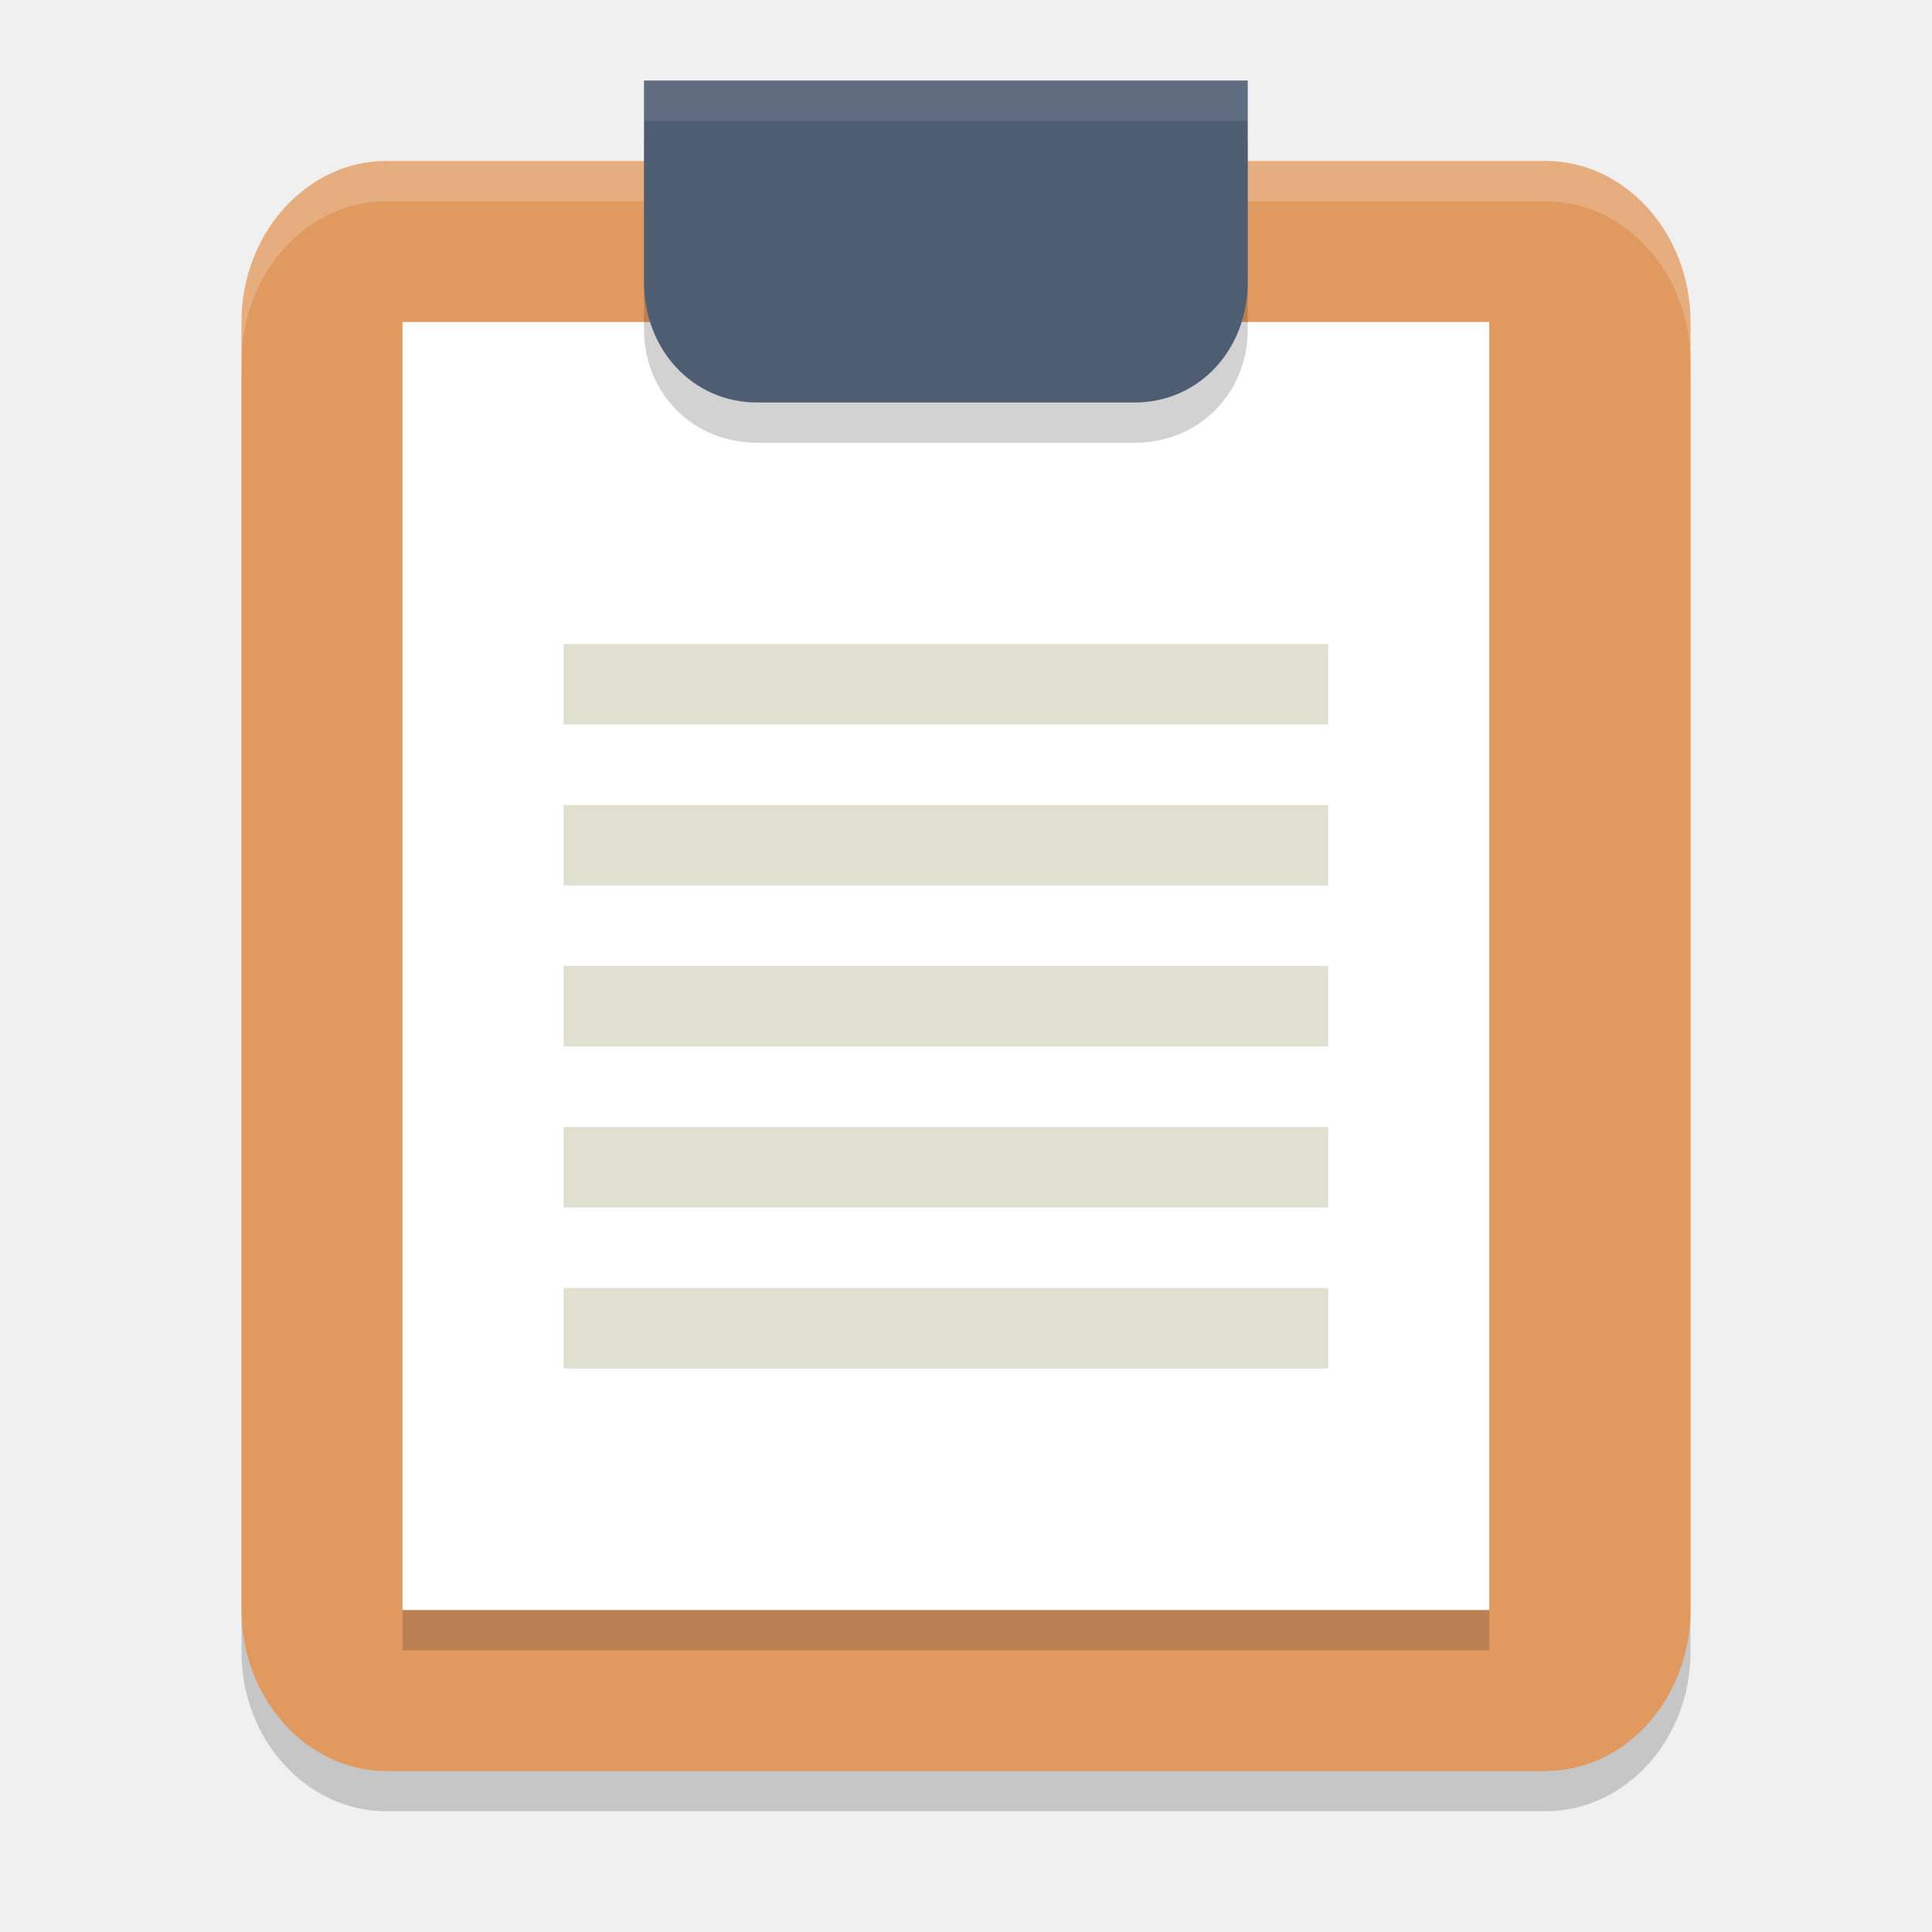
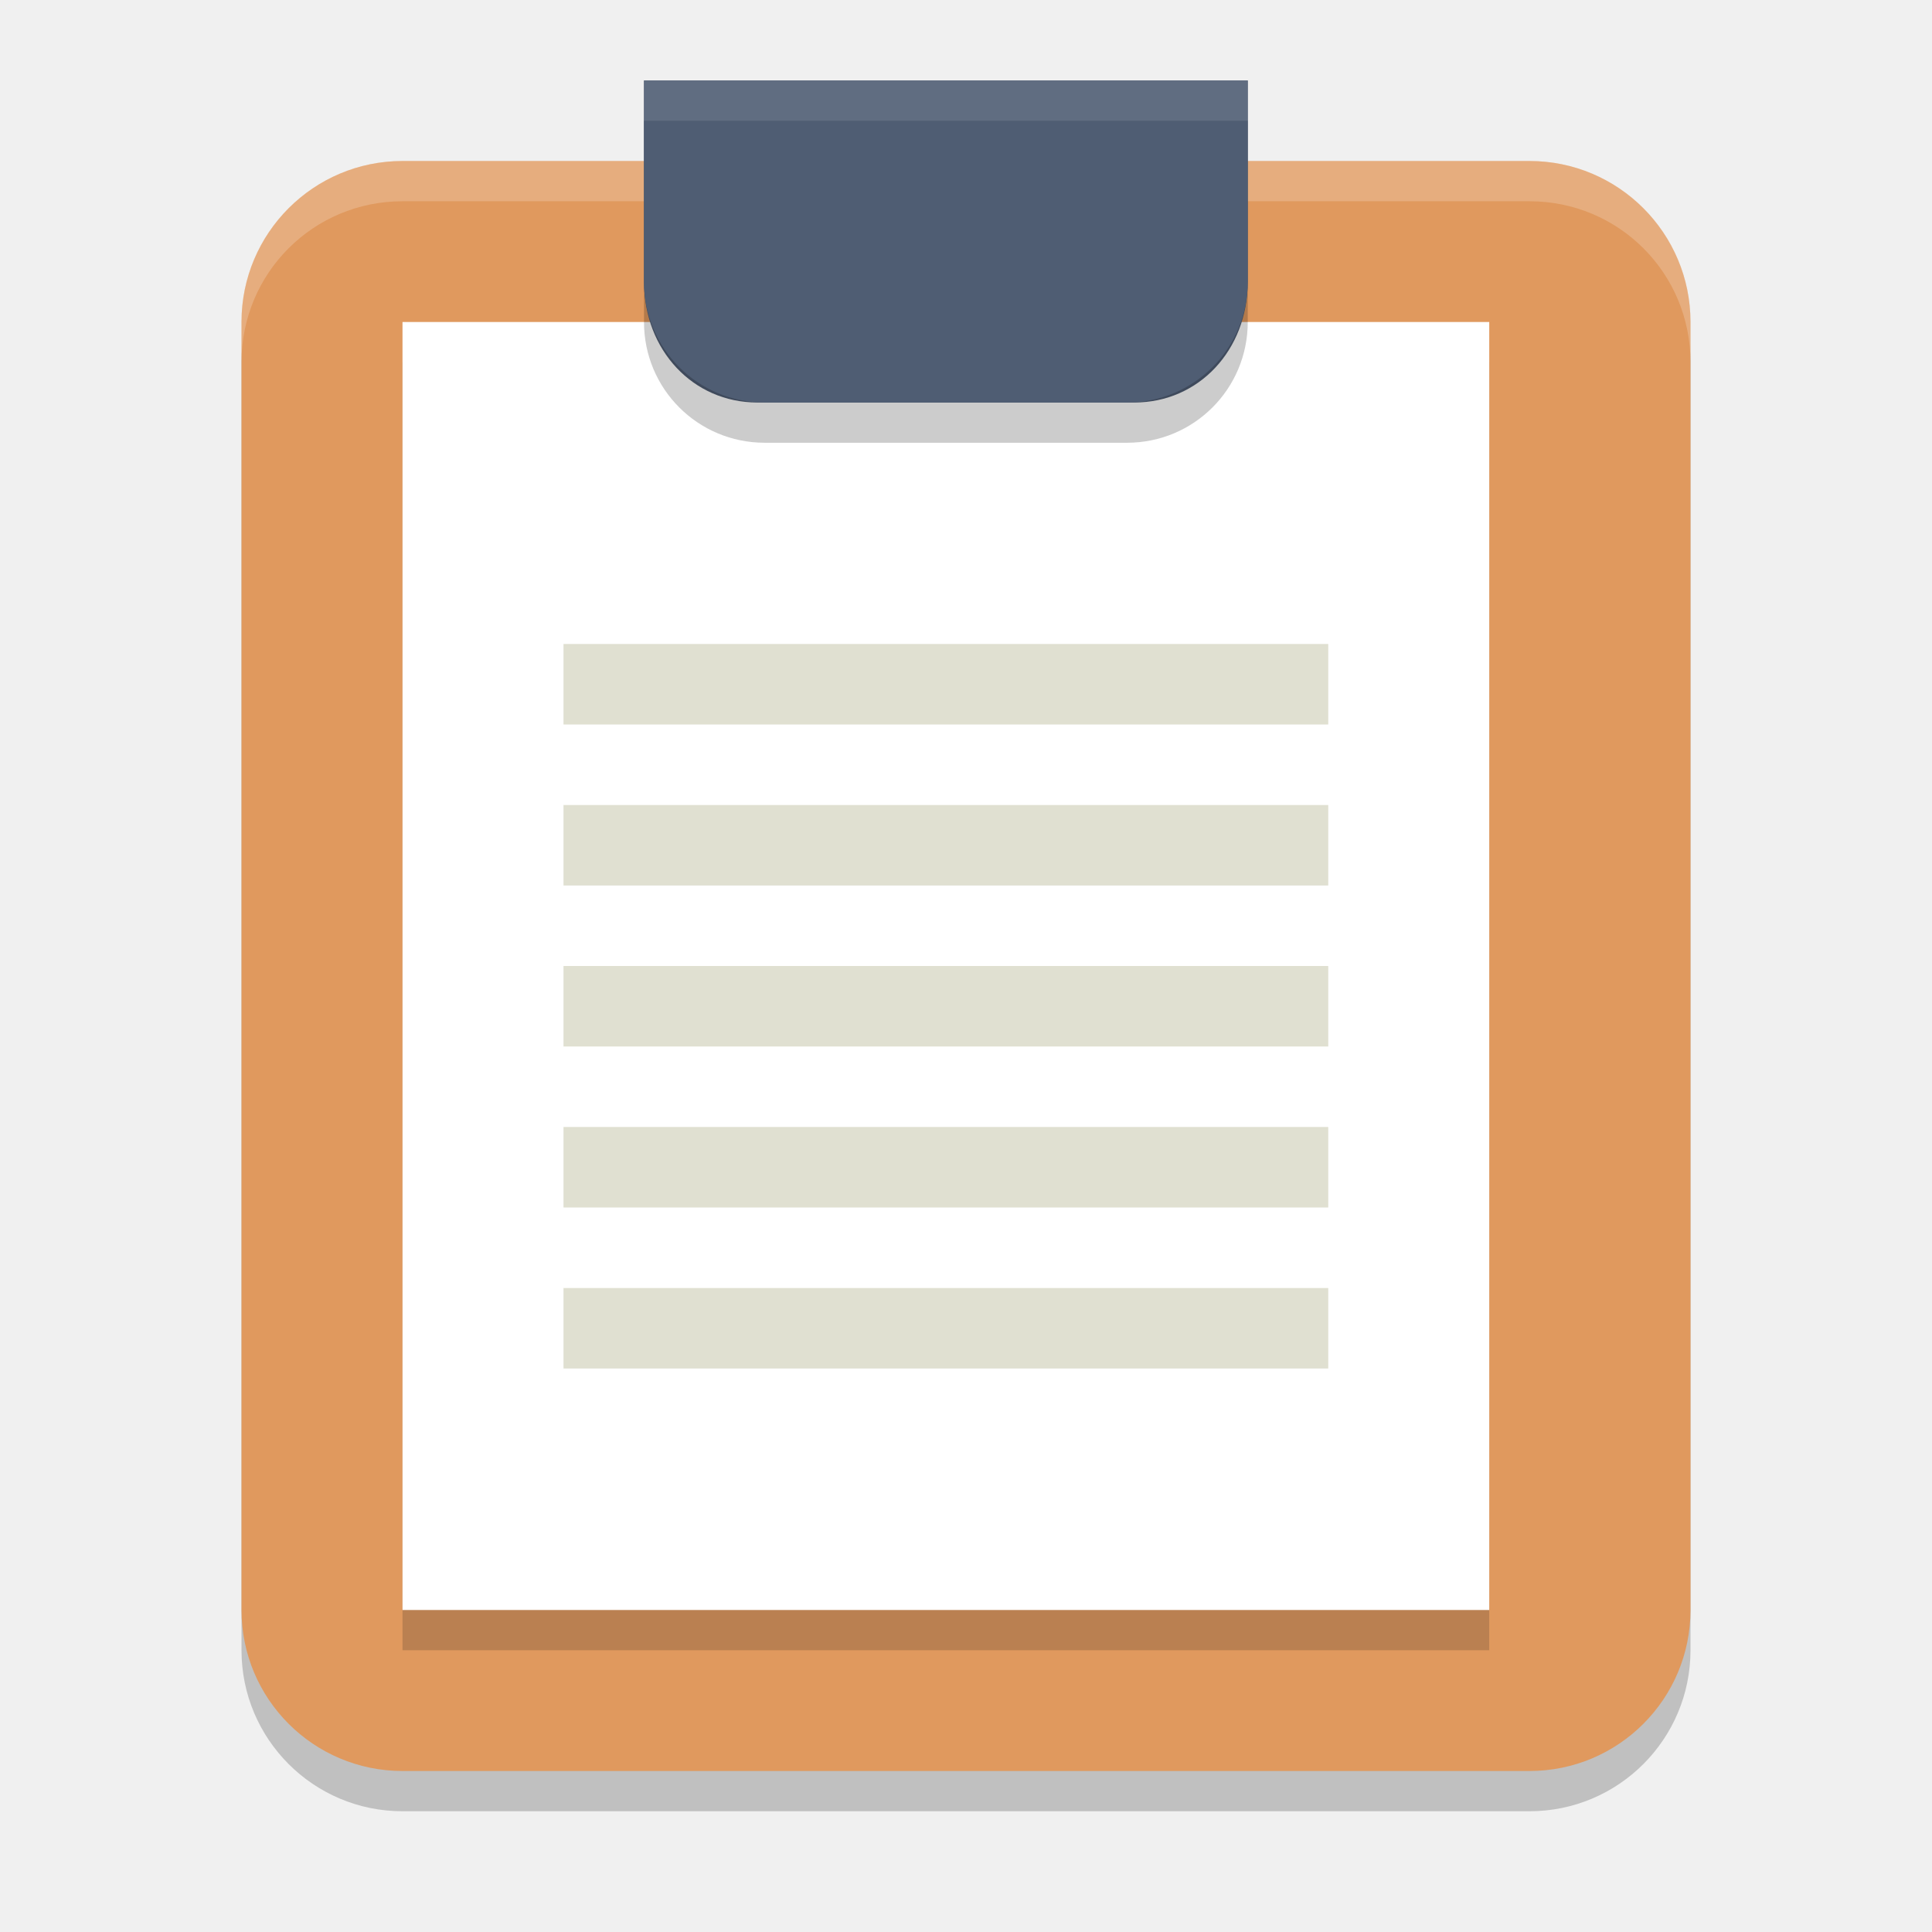
- <svg xmlns="http://www.w3.org/2000/svg" width="48" height="48" x="0" y="0" version="1.1" viewBox="0 0 48 48" xml:space="preserve">
-   <style id="style3436" type="text/css">
-   .st0{fill:#77B3D4;} .st1{opacity:0.2;} .st2{fill:#231F20;} .st3{fill:#E0995E;} .st4{fill:#FFFFFF;} .st5{fill:#E0E0D1;} .st6{fill:#4F5D73;}
-  </style>
-   <g id="Layer_1" transform="matrix(0.5,0,0,0.5,0.4999999,16.75)">
-     <path style="opacity:0.2" class="st2" d="m 75.8,-22.618 -57.6,0 c -3.96,0 -7.2,3.56 -7.2,7.912 l 0,10.879 0,52.416 C 11,52.94 14.24,56.5 18.2,56.5 l 57.6,0 c 3.96,0 7.2,-3.56 7.2,-7.912 l 0,-52.416 0,-10.879 c 0,-4.351 -3.24,-7.912 -7.2,-7.912 z" />
-     <path style="fill:#e0995e" class="st3" d="m 75.8,-25.5 -57.6,0 c -3.96,0 -7.2,3.6 -7.2,8 l 0,11 0,53 c 0,4.4 3.24,8 7.2,8 l 57.6,0 c 3.96,0 7.2,-3.6 7.2,-8 l 0,-53 0,-11 c 0,-4.4 -3.24,-8 -7.2,-8 z" />
-     <path d="m 18.199,-25.5 c -3.96,0 -7.199,3.6 -7.199,8 l 0,2 c 0,-4.4 3.239,-8 7.199,-8 l 57.602,0 c 3.96,0 7.199,3.6 7.199,8 l 0,-2 c 0,-4.4 -3.239,-8 -7.199,-8 l -57.602,0 z" style="fill:#ffffff;opacity:0.2" />
-     <rect style="opacity:0.2" class="st2" width="54" height="63.433" x="19" y="-14.93" />
-     <rect style="fill:#ffffff" class="st4" width="54" height="64" x="19" y="-17.5" />
-     <rect style="fill:#e0e0d1" class="st5" width="38" height="4" x="27" y="-1.5" />
-     <path style="opacity:0.2" class="st2" d="m 55.375,-26.542 -18.75,0 -5.625,0 0,5.641 0,1.88 0,1.88 c 0,3.196 2.438,5.641 5.625,5.641 l 18.75,0 c 3.188,0 5.625,-2.444 5.625,-5.641 l 0,-1.88 0,-1.88 0,-5.641 -5.625,0 z" />
-     <path style="fill:#4f5d73" class="st6" d="m 55.375,-29.5 -18.75,0 -5.625,0 0,6 0,2 0,2 c 0,3.4 2.438,6 5.625,6 l 18.75,0 c 3.188,0 5.625,-2.6 5.625,-6 l 0,-2 0,-2 0,-6 -5.625,0 z" />
-     <rect style="fill:#e0e0d1" class="st5" width="38" height="4" x="27" y="6.5" />
-     <rect style="fill:#e0e0d1" class="st5" width="38" height="4" x="27" y="14.5" />
-     <rect style="fill:#e0e0d1" class="st5" width="38" height="4" x="27" y="22.5" />
-     <rect style="fill:#e0e0d1" class="st5" width="38" height="4" x="27" y="30.5" />
-     <path d="m 31,-29.5 0,2 5.625,0 18.75,0 5.625,0 0,-2 -5.625,0 -18.75,0 -5.625,0 z" style="fill:#ffffff;opacity:0.1" />
+ <svg xmlns="http://www.w3.org/2000/svg" width="48" height="48" version="1.1">
+   <rect width="36" height="40" x="6" y="5" rx="4" ry="4" style="opacity:0.2" />
+   <rect style="fill:#e0995e" width="36" height="40" x="6" y="4" rx="4" ry="4" />
+   <rect width="27" height="32" x="10" y="9" style="opacity:0.2;fill:#231f20" />
+   <rect width="27" height="32" x="10" y="8" style="fill:#ffffff" />
+   <path style="opacity:0.2;fill:#ffffff" d="M 10 4 C 7.784 4 6 5.784 6 8 L 6 9 C 6 6.784 7.784 5 10 5 L 38 5 C 40.216 5 42 6.784 42 9 L 42 8 C 42 5.784 40.216 4 38 4 L 10 4 z" />
+   <path d="M 28.187,2 H 18.812 16 V 5 6 7 C 16,8.7 17.219,10 18.812,10 H 28.187 C 29.782,10 31,8.7 31,7 V 6 5 2 Z" style="fill:#4f5d73" />
+   <g>
+     <rect style="fill:#e0e0d1" width="19" height="2" x="14" y="16" />
+     <rect style="fill:#e0e0d1" width="19" height="2" x="14" y="20" />
+     <rect style="fill:#e0e0d1" width="19" height="2" x="14" y="24" />
+     <rect style="fill:#e0e0d1" width="19" height="2" x="14" y="28" />
+     <rect style="fill:#e0e0d1" width="19" height="2" x="14" y="32" />
  </g>
+   <path d="M 16,3 V 8 C 16,9.662 17.338,11 19,11 H 28 C 29.662,11 31,9.662 31,8 V 3 Z" style="opacity:0.2" />
+   <path style="fill:#4f5d73" d="M 16 2 L 16 7 C 16 8.662 17.338 10 19 10 L 28 10 C 29.662 10 31 8.662 31 7 L 31 2 L 16 2 z" />
+   <path style="opacity:0.1;fill:#ffffff" d="M 16 2 L 16 3 L 31 3 L 31 2 L 16 2 z" />
</svg>
